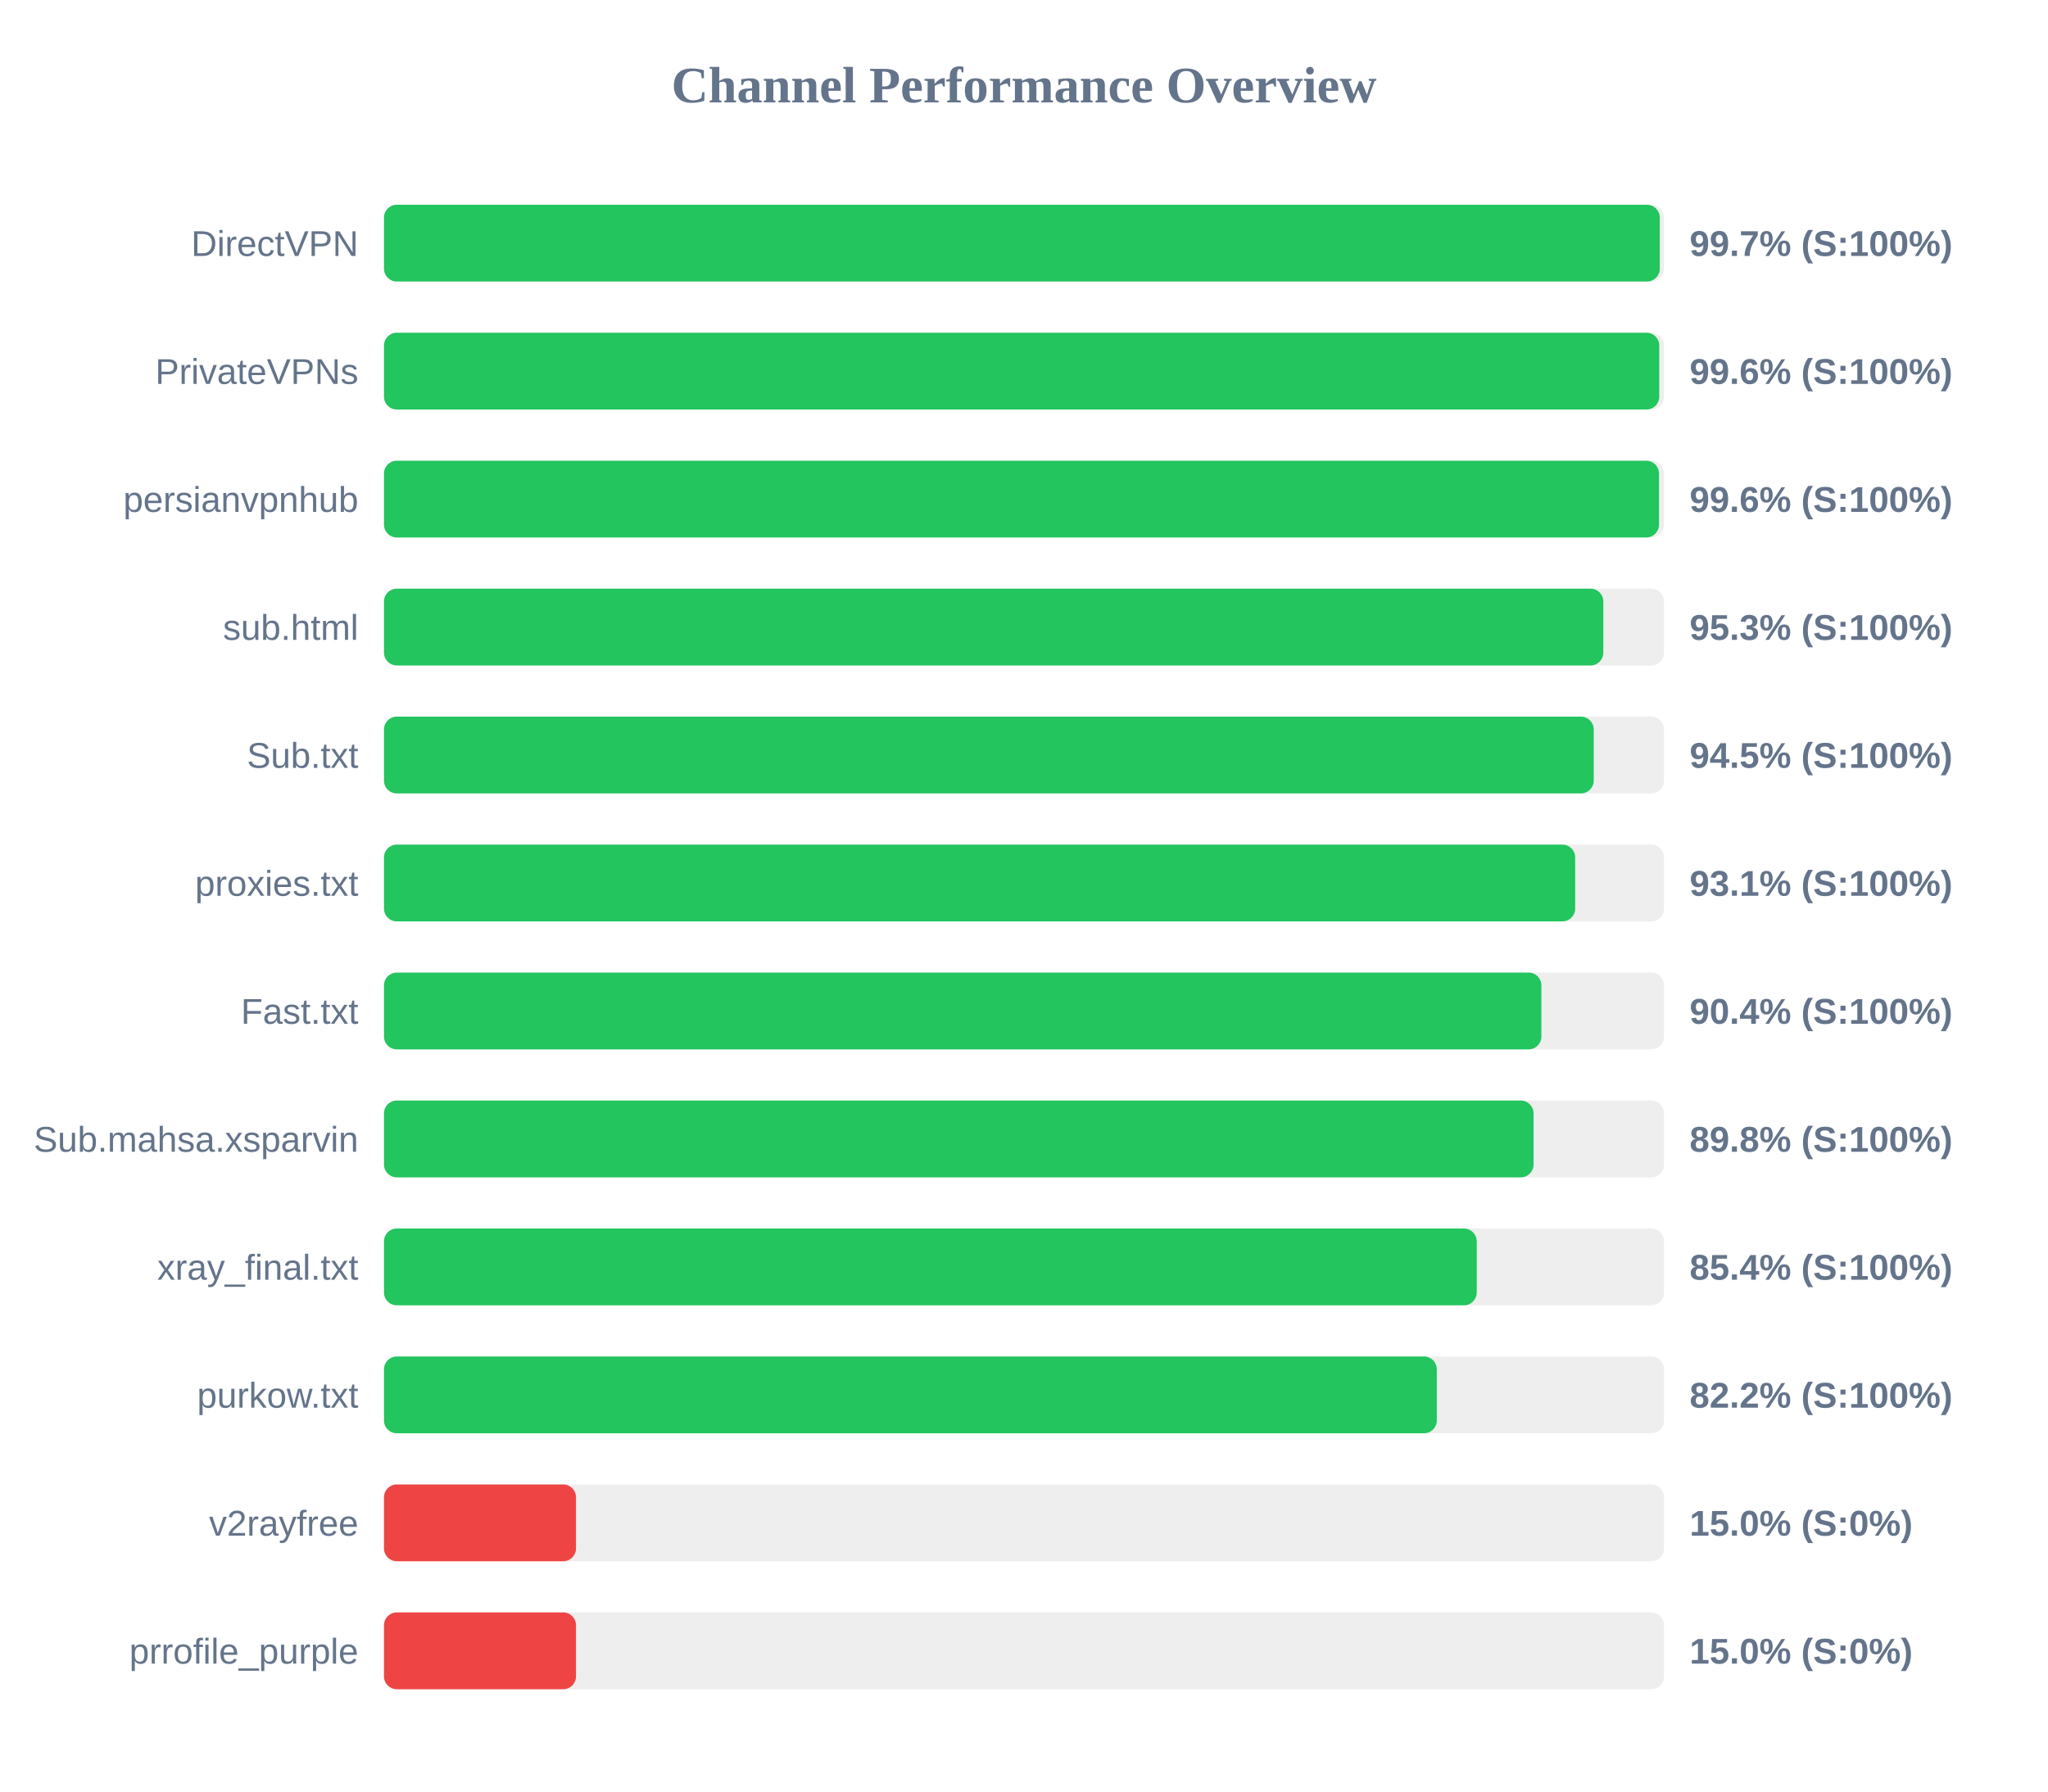
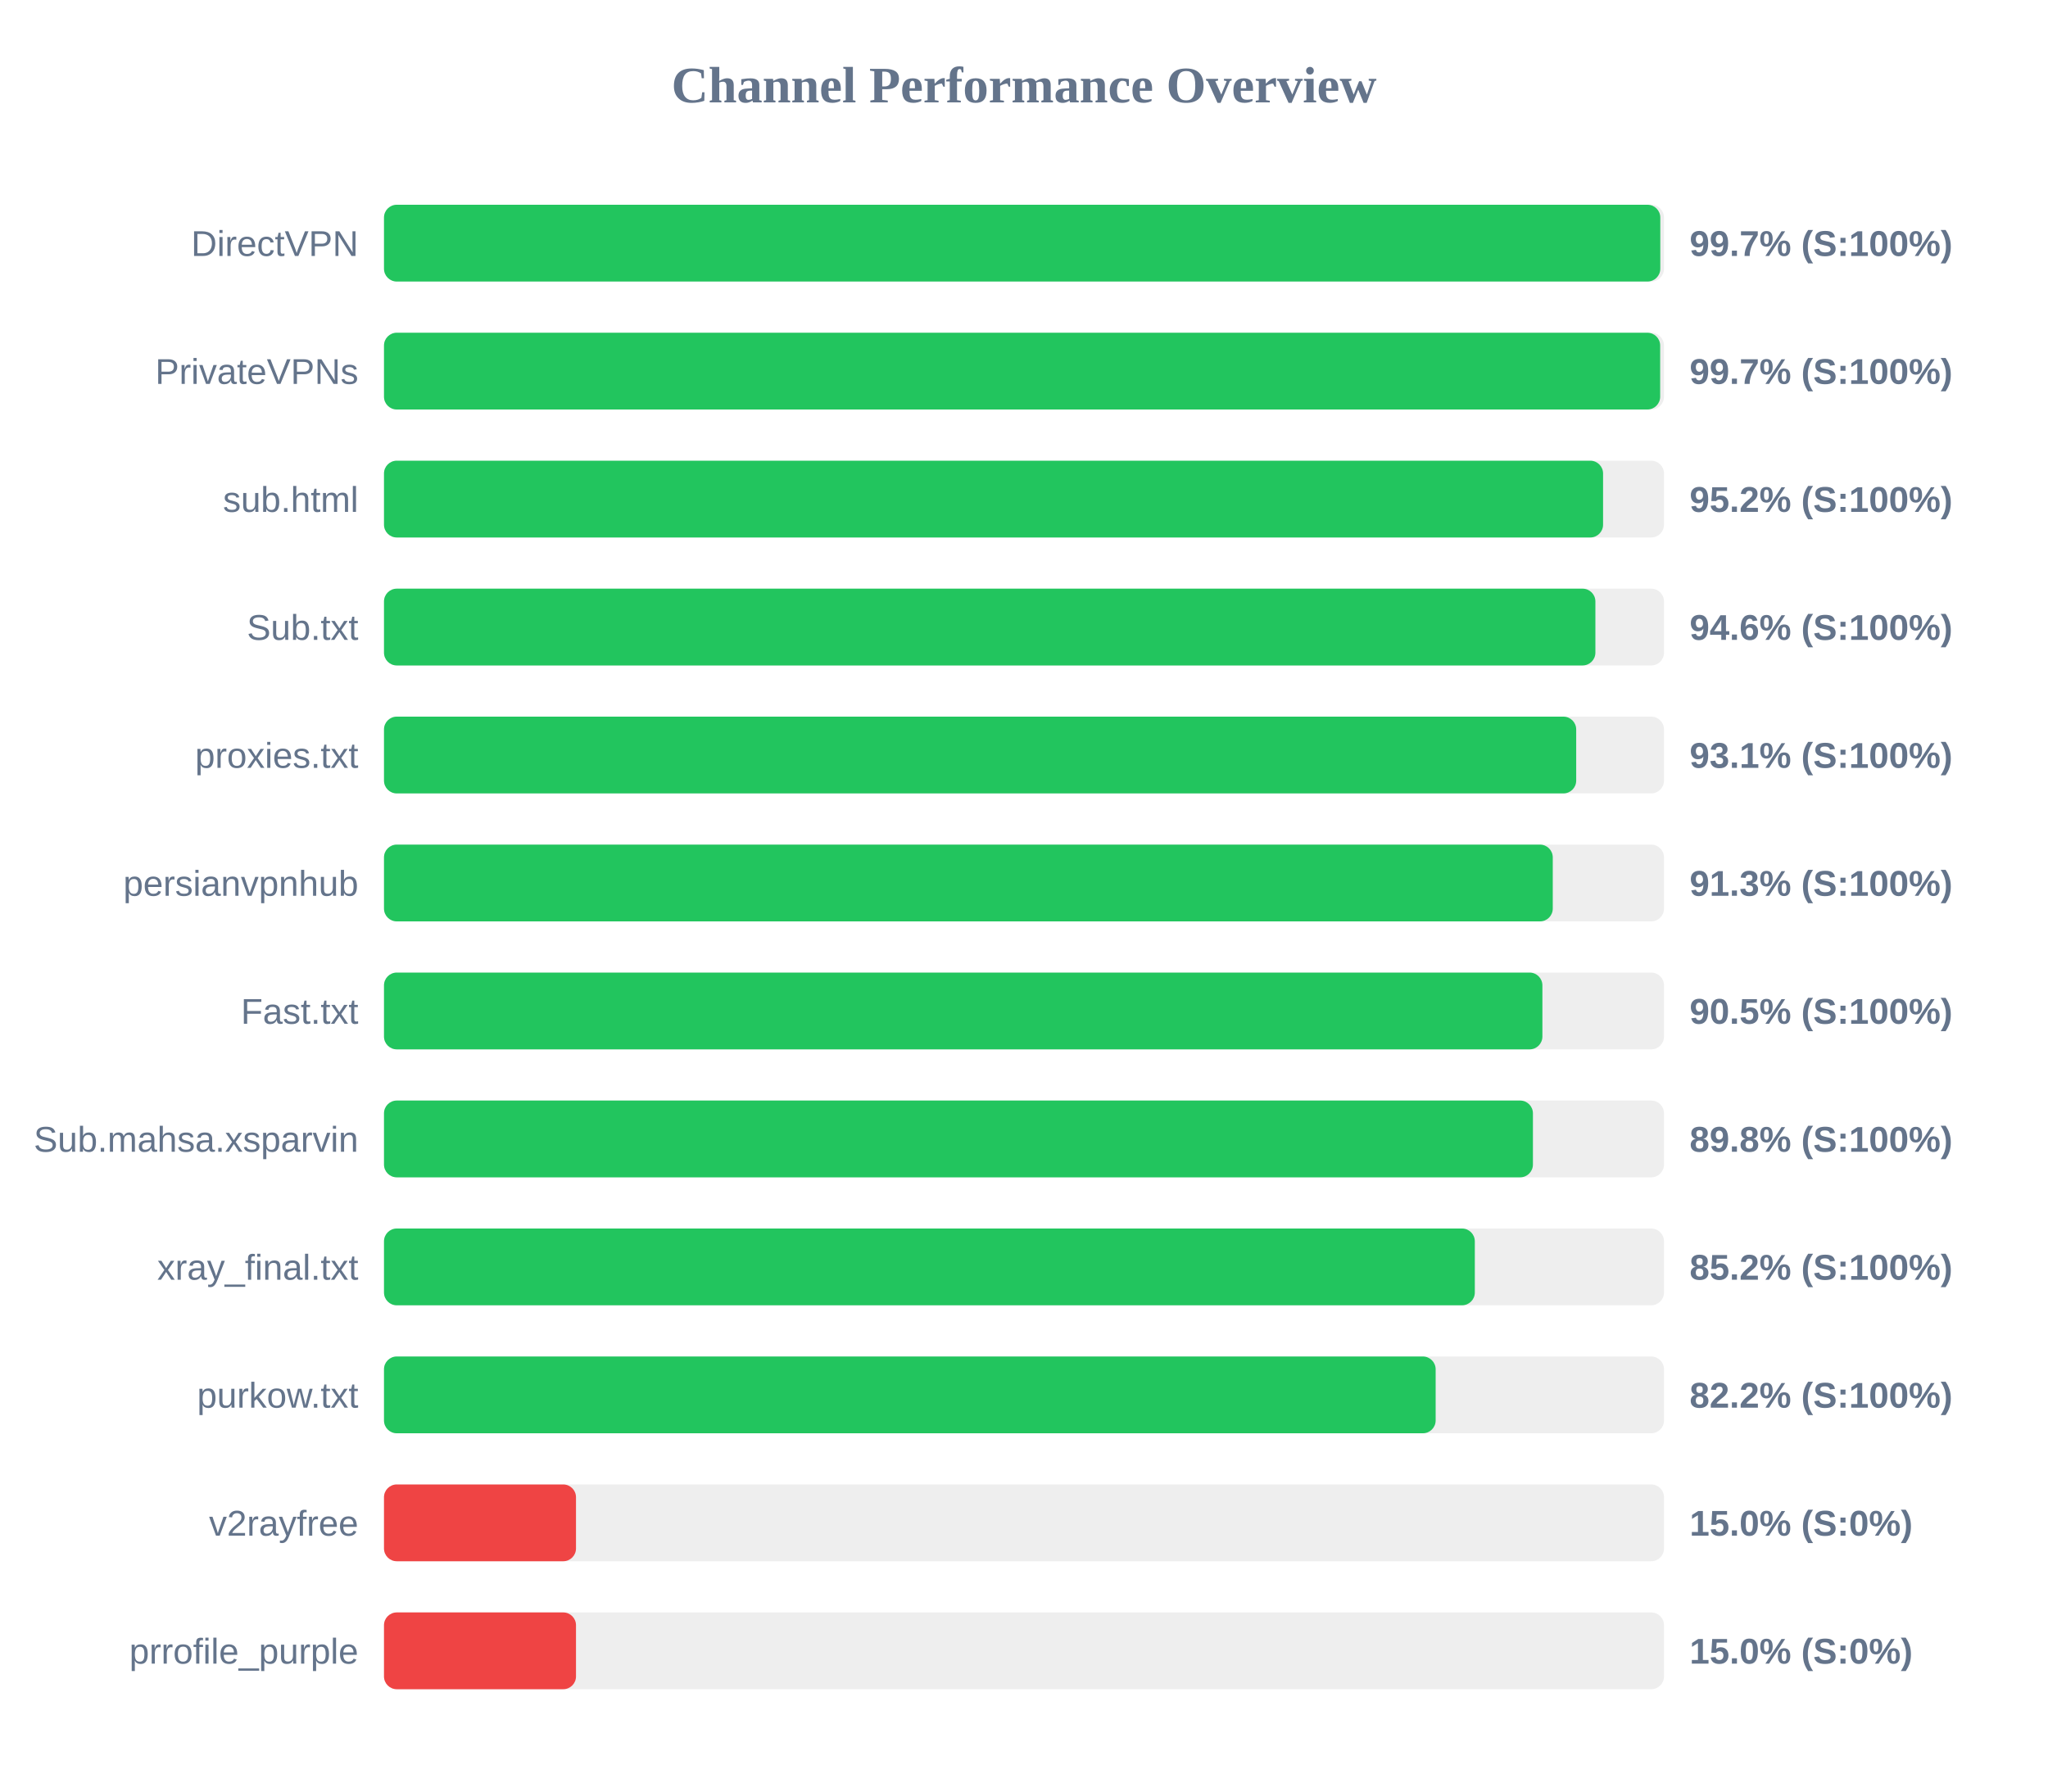
<svg xmlns="http://www.w3.org/2000/svg" width="800" height="700" version="1.1">
  <style>
        .row { font: 14px Arial; fill: #64748b; }
        .score { font: bold 14px Arial; fill: #64748b; }
    </style>
  <text x="400" y="40" text-anchor="middle" font-size="20px" font-weight="bold" fill="#64748b">Channel Performance Overview</text>
  <rect x="150" y="80" width="500" height="30" fill="#eee" rx="5" />
-   <rect x="150" y="80" width="498.35" height="30" fill="#22c55e" rx="5" />
+   <rect x="150" y="80" width="498.55" height="30" fill="#22c55e" rx="5" />
  <text x="140" y="100" text-anchor="end" class="row">DirectVPN</text>
  <text x="660" y="100" text-anchor="start" class="score">99.7% (S:100%)</text>
  <rect x="150" y="130" width="500" height="30" fill="#eee" rx="5" />
-   <rect x="150" y="130" width="498.15" height="30" fill="#22c55e" rx="5" />
+   <rect x="150" y="130" width="498.5" height="30" fill="#22c55e" rx="5" />
  <text x="140" y="150" text-anchor="end" class="row">PrivateVPNs</text>
-   <text x="660" y="150" text-anchor="start" class="score">99.6% (S:100%)</text>
+   <text x="660" y="150" text-anchor="start" class="score">99.7% (S:100%)</text>
  <rect x="150" y="180" width="500" height="30" fill="#eee" rx="5" />
-   <rect x="150" y="180" width="498.05" height="30" fill="#22c55e" rx="5" />
-   <text x="140" y="200" text-anchor="end" class="row">persianvpnhub</text>
-   <text x="660" y="200" text-anchor="start" class="score">99.6% (S:100%)</text>
+   <rect x="150" y="180" width="476.2" height="30" fill="#22c55e" rx="5" />
+   <text x="140" y="200" text-anchor="end" class="row">sub.html</text>
+   <text x="660" y="200" text-anchor="start" class="score">95.2% (S:100%)</text>
  <rect x="150" y="230" width="500" height="30" fill="#eee" rx="5" />
-   <rect x="150" y="230" width="476.3" height="30" fill="#22c55e" rx="5" />
-   <text x="140" y="250" text-anchor="end" class="row">sub.html</text>
-   <text x="660" y="250" text-anchor="start" class="score">95.3% (S:100%)</text>
+   <rect x="150" y="230" width="473.2" height="30" fill="#22c55e" rx="5" />
+   <text x="140" y="250" text-anchor="end" class="row">Sub.txt</text>
+   <text x="660" y="250" text-anchor="start" class="score">94.6% (S:100%)</text>
  <rect x="150" y="280" width="500" height="30" fill="#eee" rx="5" />
-   <rect x="150" y="280" width="472.55" height="30" fill="#22c55e" rx="5" />
-   <text x="140" y="300" text-anchor="end" class="row">Sub.txt</text>
-   <text x="660" y="300" text-anchor="start" class="score">94.5% (S:100%)</text>
+   <rect x="150" y="280" width="465.7" height="30" fill="#22c55e" rx="5" />
+   <text x="140" y="300" text-anchor="end" class="row">proxies.txt</text>
+   <text x="660" y="300" text-anchor="start" class="score">93.1% (S:100%)</text>
  <rect x="150" y="330" width="500" height="30" fill="#eee" rx="5" />
-   <rect x="150" y="330" width="465.3" height="30" fill="#22c55e" rx="5" />
-   <text x="140" y="350" text-anchor="end" class="row">proxies.txt</text>
-   <text x="660" y="350" text-anchor="start" class="score">93.1% (S:100%)</text>
+   <rect x="150" y="330" width="456.55" height="30" fill="#22c55e" rx="5" />
+   <text x="140" y="350" text-anchor="end" class="row">persianvpnhub</text>
+   <text x="660" y="350" text-anchor="start" class="score">91.3% (S:100%)</text>
  <rect x="150" y="380" width="500" height="30" fill="#eee" rx="5" />
-   <rect x="150" y="380" width="452.1" height="30" fill="#22c55e" rx="5" />
+   <rect x="150" y="380" width="452.5" height="30" fill="#22c55e" rx="5" />
  <text x="140" y="400" text-anchor="end" class="row">Fast.txt</text>
-   <text x="660" y="400" text-anchor="start" class="score">90.4% (S:100%)</text>
+   <text x="660" y="400" text-anchor="start" class="score">90.5% (S:100%)</text>
  <rect x="150" y="430" width="500" height="30" fill="#eee" rx="5" />
-   <rect x="150" y="430" width="449.05" height="30" fill="#22c55e" rx="5" />
+   <rect x="150" y="430" width="448.8" height="30" fill="#22c55e" rx="5" />
  <text x="140" y="450" text-anchor="end" class="row">Sub.mahsa.xsparvin</text>
  <text x="660" y="450" text-anchor="start" class="score">89.8% (S:100%)</text>
  <rect x="150" y="480" width="500" height="30" fill="#eee" rx="5" />
-   <rect x="150" y="480" width="426.85" height="30" fill="#22c55e" rx="5" />
+   <rect x="150" y="480" width="426.1" height="30" fill="#22c55e" rx="5" />
  <text x="140" y="500" text-anchor="end" class="row">xray_final.txt</text>
-   <text x="660" y="500" text-anchor="start" class="score">85.4% (S:100%)</text>
+   <text x="660" y="500" text-anchor="start" class="score">85.2% (S:100%)</text>
  <rect x="150" y="530" width="500" height="30" fill="#eee" rx="5" />
-   <rect x="150" y="530" width="411.25" height="30" fill="#22c55e" rx="5" />
+   <rect x="150" y="530" width="410.8" height="30" fill="#22c55e" rx="5" />
  <text x="140" y="550" text-anchor="end" class="row">purkow.txt</text>
  <text x="660" y="550" text-anchor="start" class="score">82.2% (S:100%)</text>
  <rect x="150" y="580" width="500" height="30" fill="#eee" rx="5" />
  <rect x="150" y="580" width="75.0" height="30" fill="#ef4444" rx="5" />
  <text x="140" y="600" text-anchor="end" class="row">v2rayfree</text>
  <text x="660" y="600" text-anchor="start" class="score">15.0% (S:0%)</text>
  <rect x="150" y="630" width="500" height="30" fill="#eee" rx="5" />
  <rect x="150" y="630" width="75.0" height="30" fill="#ef4444" rx="5" />
  <text x="140" y="650" text-anchor="end" class="row">prrofile_purple</text>
  <text x="660" y="650" text-anchor="start" class="score">15.0% (S:0%)</text>
</svg>
